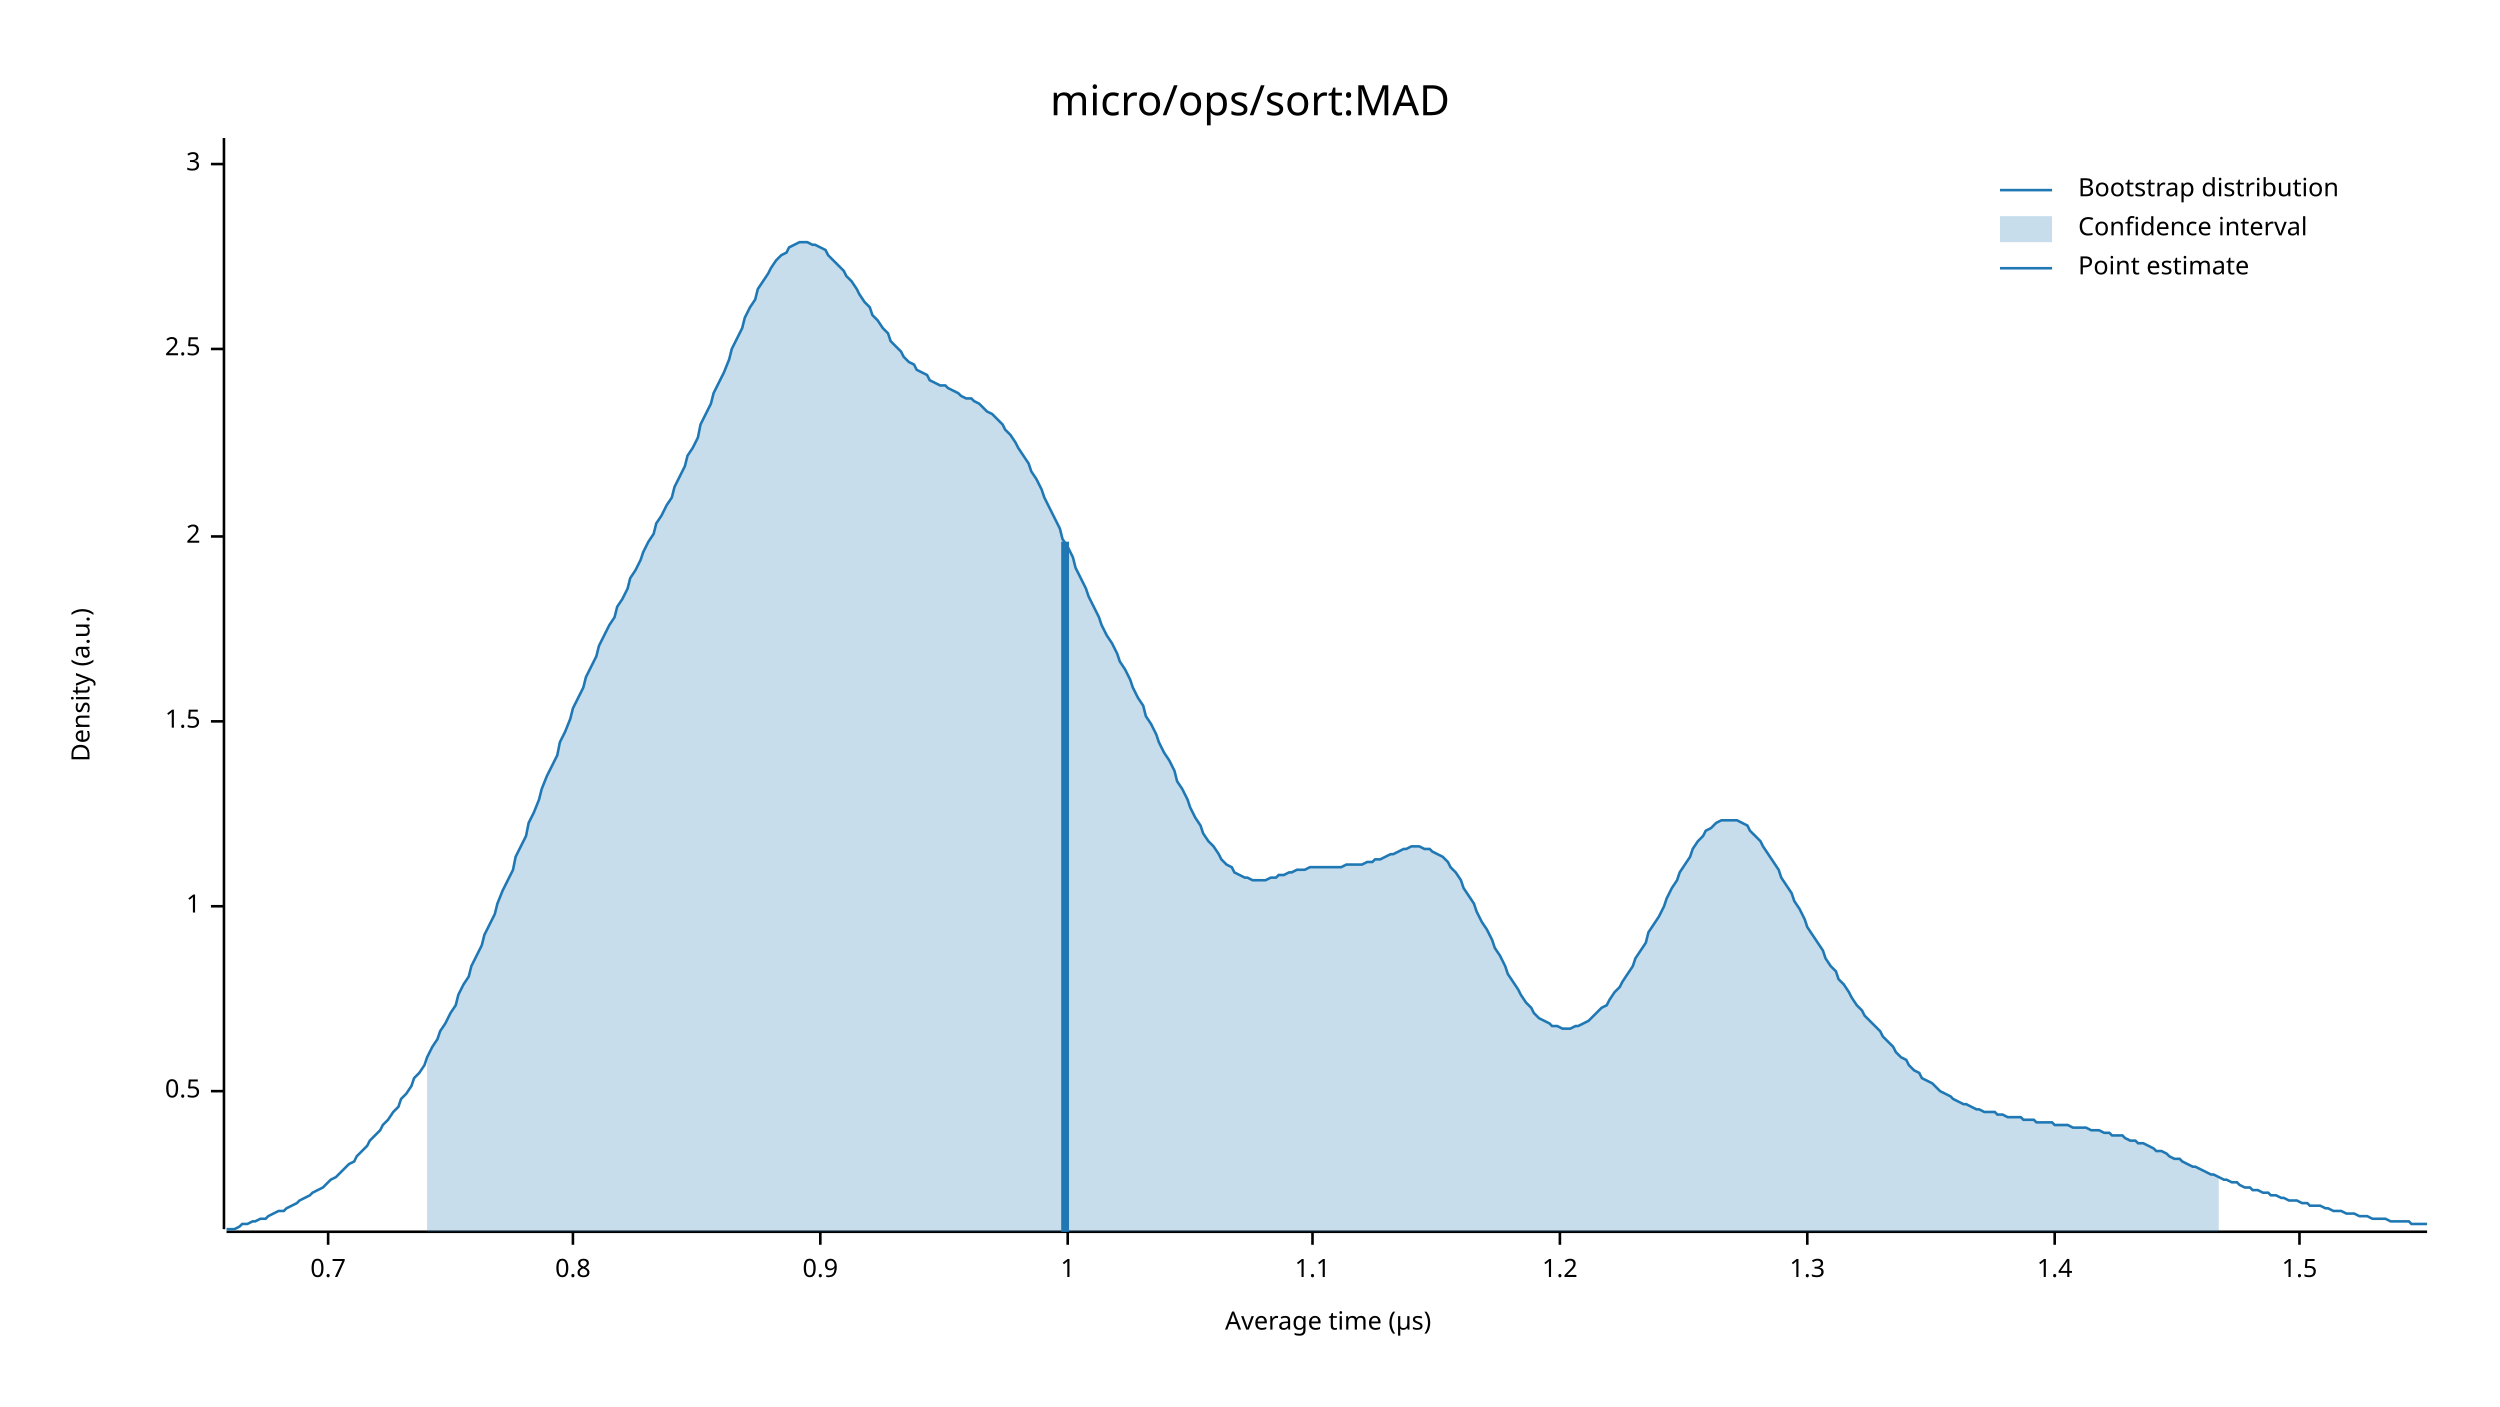
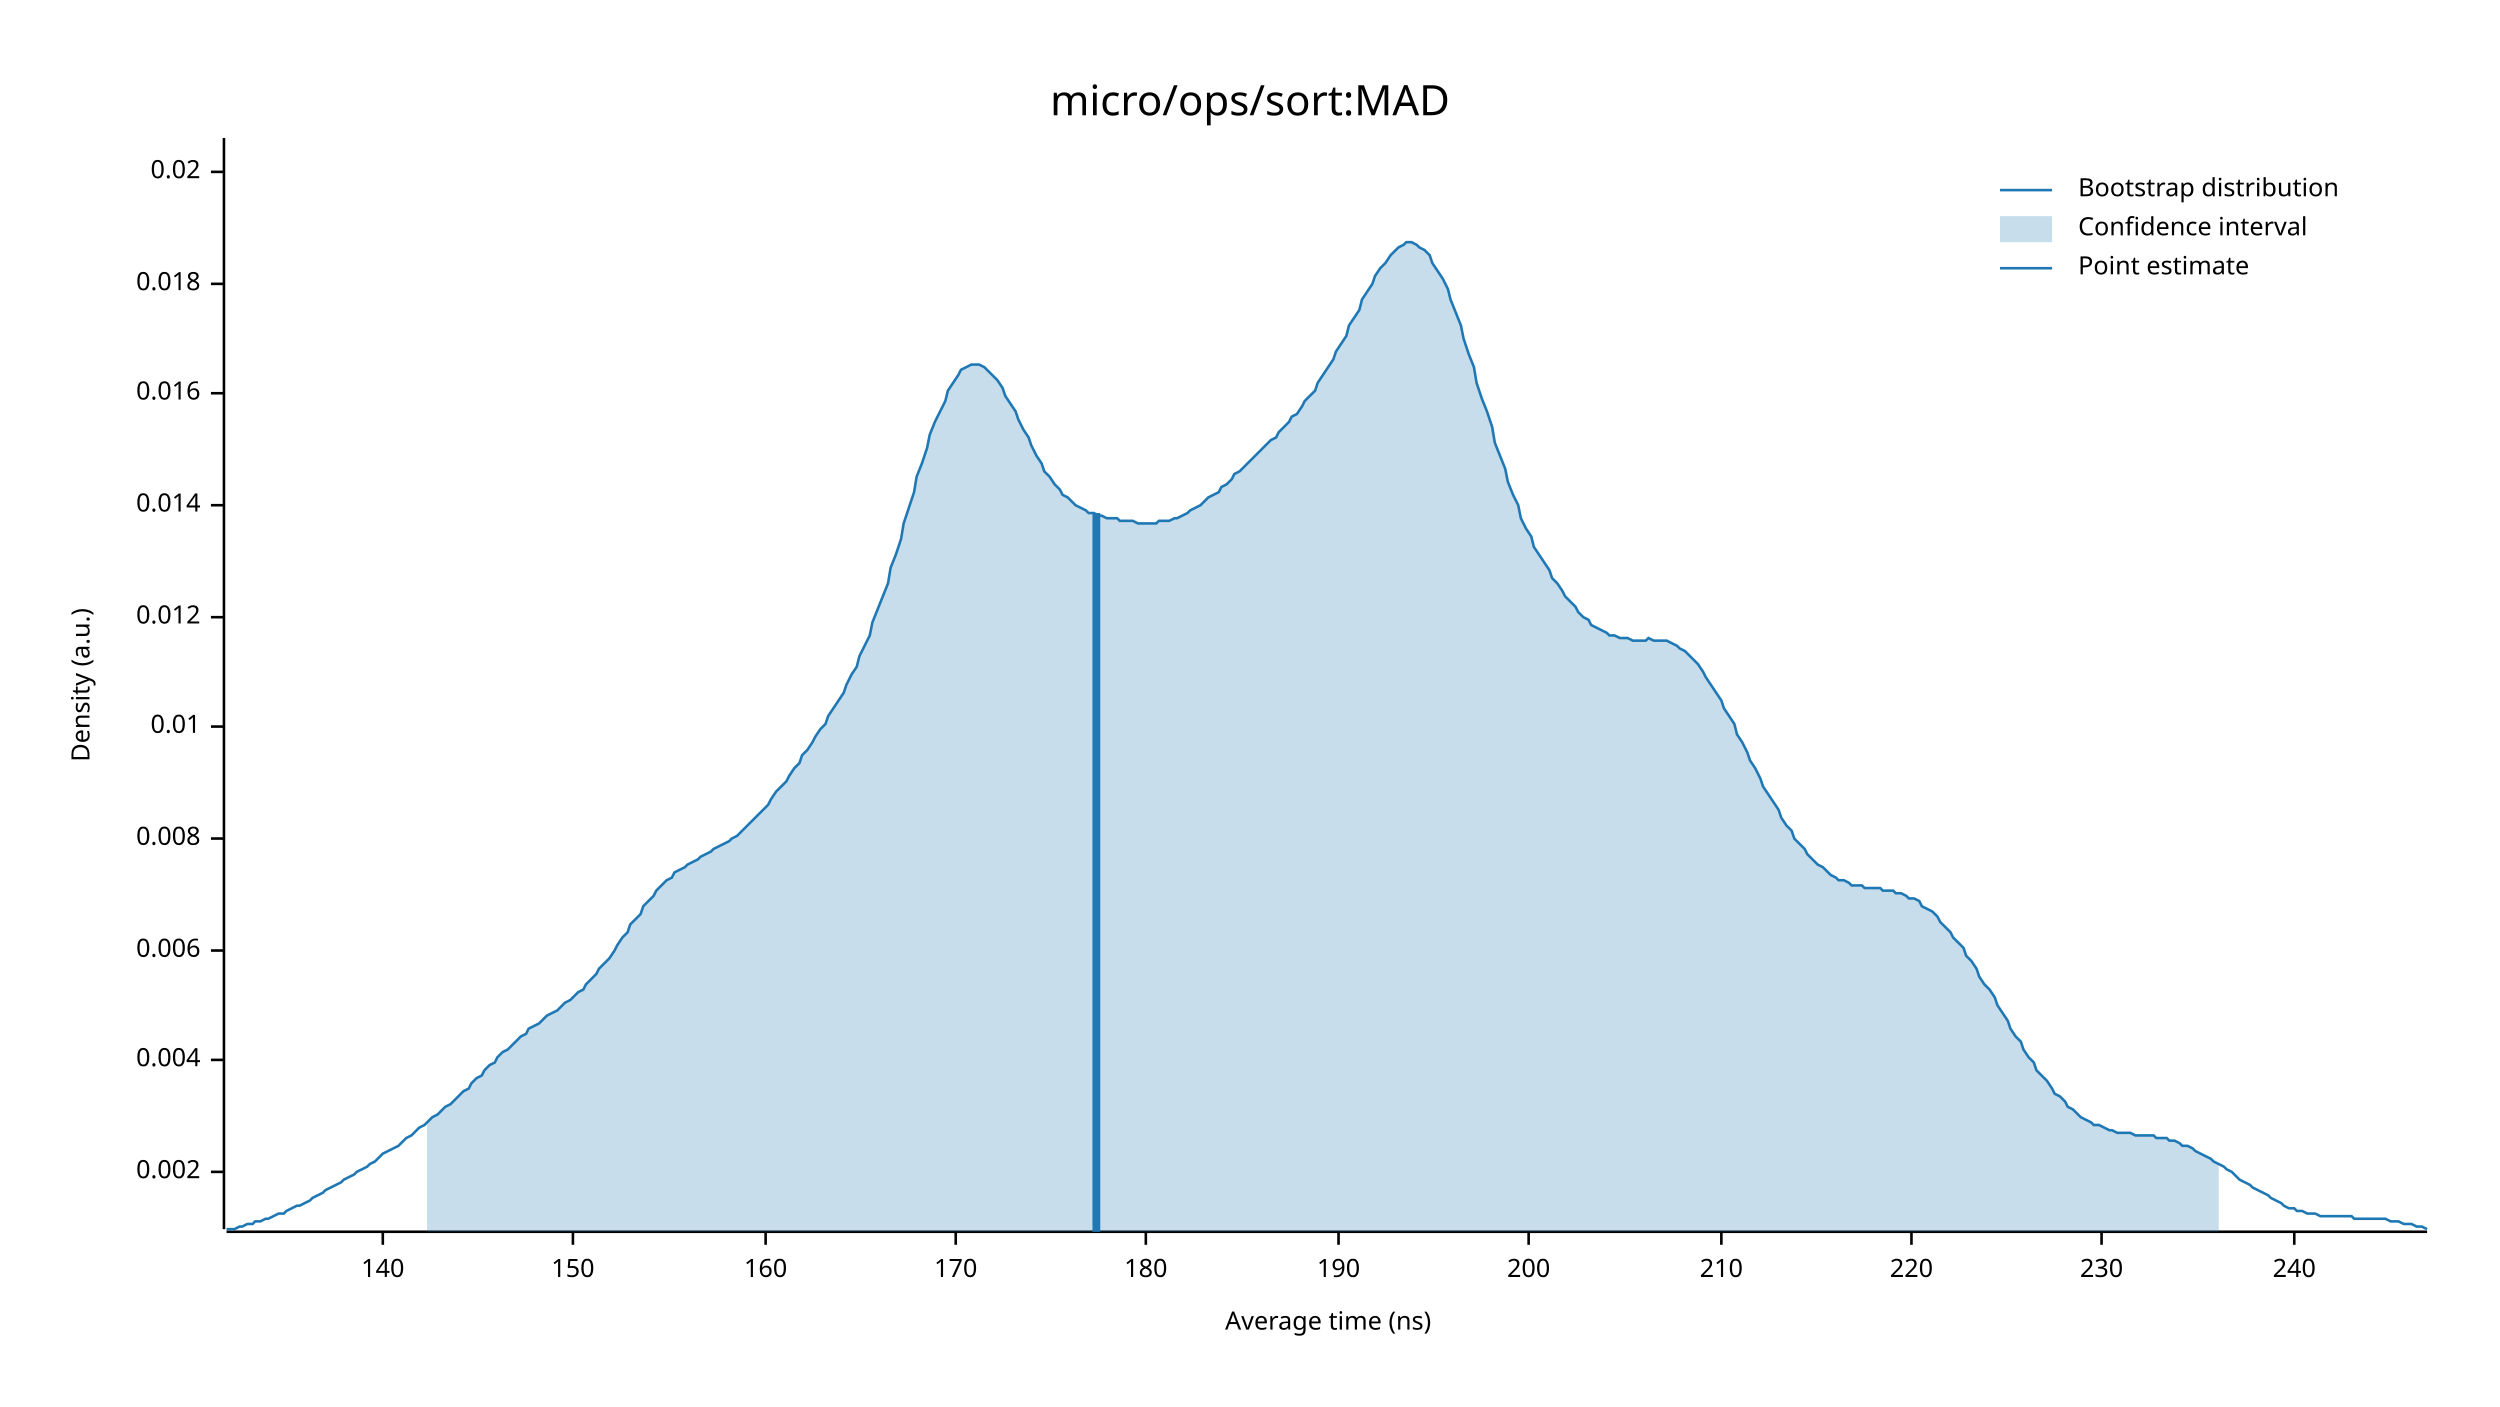
<svg xmlns="http://www.w3.org/2000/svg" width="960" height="540" viewBox="0 0 960 540">
  <text x="480" y="32" dy="0.76em" text-anchor="middle" font-family="sans-serif" font-size="16.129" opacity="1" fill="#000000">
micro/ops/sort:MAD
</text>
  <text x="27" y="263" dy="0.76em" text-anchor="middle" font-family="sans-serif" font-size="9.677" opacity="1" fill="#000000" transform="rotate(270, 27, 263)">
Density (a.u.)
</text>
  <text x="510" y="513" dy="-0.5ex" text-anchor="middle" font-family="sans-serif" font-size="9.677" opacity="1" fill="#000000">
- Average time (µs)
+ Average time (ns)
</text>
  <polyline fill="none" opacity="1" stroke="#000000" stroke-width="1" points="86,53 86,472 " />
-   <text x="77" y="419" dy="0.5ex" text-anchor="end" font-family="sans-serif" font-size="9.677" opacity="1" fill="#000000">
- 0.5
+   <text x="77" y="450" dy="0.5ex" text-anchor="end" font-family="sans-serif" font-size="9.677" opacity="1" fill="#000000">
+ 0.002
</text>
-   <polyline fill="none" opacity="1" stroke="#000000" stroke-width="1" points="81,419 86,419 " />
-   <text x="77" y="348" dy="0.5ex" text-anchor="end" font-family="sans-serif" font-size="9.677" opacity="1" fill="#000000">
- 1
+   <polyline fill="none" opacity="1" stroke="#000000" stroke-width="1" points="81,450 86,450 " />
+   <text x="77" y="407" dy="0.5ex" text-anchor="end" font-family="sans-serif" font-size="9.677" opacity="1" fill="#000000">
+ 0.004
</text>
-   <polyline fill="none" opacity="1" stroke="#000000" stroke-width="1" points="81,348 86,348 " />
-   <text x="77" y="277" dy="0.5ex" text-anchor="end" font-family="sans-serif" font-size="9.677" opacity="1" fill="#000000">
- 1.5
+   <polyline fill="none" opacity="1" stroke="#000000" stroke-width="1" points="81,407 86,407 " />
+   <text x="77" y="365" dy="0.5ex" text-anchor="end" font-family="sans-serif" font-size="9.677" opacity="1" fill="#000000">
+ 0.006
</text>
-   <polyline fill="none" opacity="1" stroke="#000000" stroke-width="1" points="81,277 86,277 " />
-   <text x="77" y="206" dy="0.5ex" text-anchor="end" font-family="sans-serif" font-size="9.677" opacity="1" fill="#000000">
- 2
+   <polyline fill="none" opacity="1" stroke="#000000" stroke-width="1" points="81,365 86,365 " />
+   <text x="77" y="322" dy="0.5ex" text-anchor="end" font-family="sans-serif" font-size="9.677" opacity="1" fill="#000000">
+ 0.008
</text>
-   <polyline fill="none" opacity="1" stroke="#000000" stroke-width="1" points="81,206 86,206 " />
-   <text x="77" y="134" dy="0.5ex" text-anchor="end" font-family="sans-serif" font-size="9.677" opacity="1" fill="#000000">
- 2.5
+   <polyline fill="none" opacity="1" stroke="#000000" stroke-width="1" points="81,322 86,322 " />
+   <text x="77" y="279" dy="0.5ex" text-anchor="end" font-family="sans-serif" font-size="9.677" opacity="1" fill="#000000">
+ 0.01
</text>
-   <polyline fill="none" opacity="1" stroke="#000000" stroke-width="1" points="81,134 86,134 " />
-   <text x="77" y="63" dy="0.5ex" text-anchor="end" font-family="sans-serif" font-size="9.677" opacity="1" fill="#000000">
- 3
+   <polyline fill="none" opacity="1" stroke="#000000" stroke-width="1" points="81,279 86,279 " />
+   <text x="77" y="237" dy="0.5ex" text-anchor="end" font-family="sans-serif" font-size="9.677" opacity="1" fill="#000000">
+ 0.012
</text>
-   <polyline fill="none" opacity="1" stroke="#000000" stroke-width="1" points="81,63 86,63 " />
+   <polyline fill="none" opacity="1" stroke="#000000" stroke-width="1" points="81,237 86,237 " />
+   <text x="77" y="194" dy="0.5ex" text-anchor="end" font-family="sans-serif" font-size="9.677" opacity="1" fill="#000000">
+ 0.014
+ </text>
+   <polyline fill="none" opacity="1" stroke="#000000" stroke-width="1" points="81,194 86,194 " />
+   <text x="77" y="151" dy="0.5ex" text-anchor="end" font-family="sans-serif" font-size="9.677" opacity="1" fill="#000000">
+ 0.016
+ </text>
+   <polyline fill="none" opacity="1" stroke="#000000" stroke-width="1" points="81,151 86,151 " />
+   <text x="77" y="109" dy="0.5ex" text-anchor="end" font-family="sans-serif" font-size="9.677" opacity="1" fill="#000000">
+ 0.018
+ </text>
+   <polyline fill="none" opacity="1" stroke="#000000" stroke-width="1" points="81,109 86,109 " />
+   <text x="77" y="66" dy="0.5ex" text-anchor="end" font-family="sans-serif" font-size="9.677" opacity="1" fill="#000000">
+ 0.02
+ </text>
+   <polyline fill="none" opacity="1" stroke="#000000" stroke-width="1" points="81,66 86,66 " />
  <polyline fill="none" opacity="1" stroke="#000000" stroke-width="1" points="87,473 932,473 " />
-   <text x="126" y="483" dy="0.76em" text-anchor="middle" font-family="sans-serif" font-size="9.677" opacity="1" fill="#000000">
- 0.7
+   <text x="147" y="483" dy="0.76em" text-anchor="middle" font-family="sans-serif" font-size="9.677" opacity="1" fill="#000000">
+ 140
</text>
-   <polyline fill="none" opacity="1" stroke="#000000" stroke-width="1" points="126,473 126,478 " />
+   <polyline fill="none" opacity="1" stroke="#000000" stroke-width="1" points="147,473 147,478 " />
  <text x="220" y="483" dy="0.76em" text-anchor="middle" font-family="sans-serif" font-size="9.677" opacity="1" fill="#000000">
- 0.8
+ 150
</text>
  <polyline fill="none" opacity="1" stroke="#000000" stroke-width="1" points="220,473 220,478 " />
-   <text x="315" y="483" dy="0.76em" text-anchor="middle" font-family="sans-serif" font-size="9.677" opacity="1" fill="#000000">
- 0.9
+   <text x="294" y="483" dy="0.76em" text-anchor="middle" font-family="sans-serif" font-size="9.677" opacity="1" fill="#000000">
+ 160
</text>
-   <polyline fill="none" opacity="1" stroke="#000000" stroke-width="1" points="315,473 315,478 " />
-   <text x="410" y="483" dy="0.76em" text-anchor="middle" font-family="sans-serif" font-size="9.677" opacity="1" fill="#000000">
- 1
+   <polyline fill="none" opacity="1" stroke="#000000" stroke-width="1" points="294,473 294,478 " />
+   <text x="367" y="483" dy="0.76em" text-anchor="middle" font-family="sans-serif" font-size="9.677" opacity="1" fill="#000000">
+ 170
</text>
-   <polyline fill="none" opacity="1" stroke="#000000" stroke-width="1" points="410,473 410,478 " />
-   <text x="504" y="483" dy="0.76em" text-anchor="middle" font-family="sans-serif" font-size="9.677" opacity="1" fill="#000000">
- 1.1
+   <polyline fill="none" opacity="1" stroke="#000000" stroke-width="1" points="367,473 367,478 " />
+   <text x="440" y="483" dy="0.76em" text-anchor="middle" font-family="sans-serif" font-size="9.677" opacity="1" fill="#000000">
+ 180
</text>
-   <polyline fill="none" opacity="1" stroke="#000000" stroke-width="1" points="504,473 504,478 " />
-   <text x="599" y="483" dy="0.76em" text-anchor="middle" font-family="sans-serif" font-size="9.677" opacity="1" fill="#000000">
- 1.2
+   <polyline fill="none" opacity="1" stroke="#000000" stroke-width="1" points="440,473 440,478 " />
+   <text x="514" y="483" dy="0.76em" text-anchor="middle" font-family="sans-serif" font-size="9.677" opacity="1" fill="#000000">
+ 190
</text>
-   <polyline fill="none" opacity="1" stroke="#000000" stroke-width="1" points="599,473 599,478 " />
-   <text x="694" y="483" dy="0.76em" text-anchor="middle" font-family="sans-serif" font-size="9.677" opacity="1" fill="#000000">
- 1.3
+   <polyline fill="none" opacity="1" stroke="#000000" stroke-width="1" points="514,473 514,478 " />
+   <text x="587" y="483" dy="0.76em" text-anchor="middle" font-family="sans-serif" font-size="9.677" opacity="1" fill="#000000">
+ 200
</text>
-   <polyline fill="none" opacity="1" stroke="#000000" stroke-width="1" points="694,473 694,478 " />
-   <text x="789" y="483" dy="0.76em" text-anchor="middle" font-family="sans-serif" font-size="9.677" opacity="1" fill="#000000">
- 1.4
+   <polyline fill="none" opacity="1" stroke="#000000" stroke-width="1" points="587,473 587,478 " />
+   <text x="661" y="483" dy="0.76em" text-anchor="middle" font-family="sans-serif" font-size="9.677" opacity="1" fill="#000000">
+ 210
</text>
-   <polyline fill="none" opacity="1" stroke="#000000" stroke-width="1" points="789,473 789,478 " />
-   <text x="883" y="483" dy="0.76em" text-anchor="middle" font-family="sans-serif" font-size="9.677" opacity="1" fill="#000000">
- 1.5
+   <polyline fill="none" opacity="1" stroke="#000000" stroke-width="1" points="661,473 661,478 " />
+   <text x="734" y="483" dy="0.76em" text-anchor="middle" font-family="sans-serif" font-size="9.677" opacity="1" fill="#000000">
+ 220
</text>
-   <polyline fill="none" opacity="1" stroke="#000000" stroke-width="1" points="883,473 883,478 " />
-   <polyline fill="none" opacity="1" stroke="#1F78B4" stroke-width="1" points="87,472 88,472 90,472 92,471 93,470 95,470 97,469 98,469 100,468 102,468 103,467 105,466 107,465 109,465 110,464 112,463 114,462 115,461 117,460 119,459 120,458 122,457 124,456 125,455 127,453 129,452 131,450 132,449 134,447 136,446 137,444 139,442 141,440 142,438 144,436 146,434 147,432 149,430 151,427 153,425 154,422 156,420 158,417 159,414 161,412 163,409 164,406 166,402 168,399 169,396 171,393 173,389 175,386 176,382 178,378 180,375 181,371 183,367 185,363 186,359 188,355 190,351 191,347 193,342 195,338 197,334 198,329 200,325 202,321 203,316 205,312 207,307 208,303 210,298 212,294 214,290 215,285 217,281 219,276 220,272 222,268 224,264 225,260 227,256 229,252 230,248 232,244 234,240 236,237 237,233 239,230 241,226 242,222 244,219 246,215 247,212 249,208 251,205 252,201 254,198 256,194 258,191 259,187 261,183 263,179 264,175 266,172 268,168 269,163 271,159 273,155 274,151 276,147 278,143 280,138 281,134 283,130 285,126 286,122 288,118 290,115 291,111 293,108 295,105 296,103 298,100 300,98 302,97 303,95 305,94 307,93 308,93 310,93 312,94 313,94 315,95 317,96 318,98 320,100 322,102 324,104 325,106 327,108 329,111 330,113 332,116 334,118 335,121 337,123 339,126 341,128 342,131 344,133 346,135 347,137 349,139 351,140 352,142 354,143 356,144 357,146 359,147 361,148 363,148 364,149 366,150 368,151 369,152 371,153 373,153 374,154 376,155 378,157 379,158 381,159 383,161 385,163 386,165 388,167 390,170 391,172 393,175 395,178 396,181 398,184 400,188 401,191 403,195 405,199 407,203 408,207 410,210 412,214 413,218 415,222 417,226 418,229 420,233 422,237 423,240 425,244 427,247 429,251 430,254 432,257 434,261 435,264 437,268 439,271 440,275 442,278 444,282 445,285 447,289 449,292 451,296 452,300 454,303 456,307 457,310 459,314 461,317 462,320 464,323 466,325 468,328 469,330 471,332 473,333 474,335 476,336 478,337 479,337 481,338 483,338 484,338 486,338 488,337 490,337 491,336 493,336 495,335 496,335 498,334 500,334 501,334 503,333 505,333 506,333 508,333 510,333 512,333 513,333 515,333 517,332 518,332 520,332 522,332 523,332 525,331 527,331 528,330 530,330 532,329 534,328 535,328 537,327 539,326 540,326 542,325 544,325 545,325 547,326 549,326 550,327 552,328 554,329 556,331 557,333 559,335 561,338 562,341 564,344 566,347 567,350 569,354 571,357 573,361 574,364 576,367 578,371 579,374 581,377 583,380 584,382 586,385 588,387 589,389 591,391 593,392 595,393 596,394 598,394 600,395 601,395 603,395 605,394 606,394 608,393 610,392 611,391 613,389 615,387 617,386 618,384 620,381 622,379 623,377 625,374 627,371 628,368 630,365 632,362 633,358 635,355 637,352 639,348 640,345 642,341 644,338 645,335 647,332 649,329 650,326 652,323 654,321 655,319 657,318 659,316 661,315 662,315 664,315 666,315 667,315 669,316 671,317 672,319 674,321 676,323 677,325 679,328 681,331 683,334 684,337 686,340 688,343 689,346 691,349 693,353 694,356 696,359 698,362 700,365 701,368 703,371 705,373 706,376 708,378 710,381 711,383 713,386 715,388 716,390 718,392 720,394 722,396 723,398 725,400 727,402 728,404 730,406 732,407 733,409 735,411 737,412 738,414 740,415 742,416 744,418 745,419 747,420 749,421 750,422 752,423 754,424 755,424 757,425 759,426 760,426 762,427 764,427 766,427 767,428 769,428 771,429 772,429 774,429 776,429 777,430 779,430 781,430 782,431 784,431 786,431 788,431 789,432 791,432 793,432 794,432 796,433 798,433 799,433 801,433 803,434 804,434 806,434 808,435 810,435 811,436 813,436 815,436 816,437 818,438 820,438 821,439 823,439 825,440 827,441 828,442 830,442 832,443 833,444 835,445 837,445 838,446 840,447 842,448 843,448 845,449 847,450 849,451 850,451 852,452 854,453 855,453 857,454 859,454 860,455 862,456 864,456 865,457 867,457 869,458 871,458 872,459 874,459 876,460 877,460 879,461 881,461 882,461 884,462 886,462 887,463 889,463 891,463 893,464 894,464 896,465 898,465 899,465 901,466 903,466 904,466 906,467 908,467 909,467 911,468 913,468 915,468 916,468 918,469 920,469 921,469 923,469 925,469 926,470 928,470 930,470 932,470 " />
-   <polygon opacity="0.25" fill="#1F78B4" points="164,406 166,402 168,399 169,396 171,393 173,389 175,386 176,382 178,378 180,375 181,371 183,367 185,363 186,359 188,355 190,351 191,347 193,342 195,338 197,334 198,329 200,325 202,321 203,316 205,312 207,307 208,303 210,298 212,294 214,290 215,285 217,281 219,276 220,272 222,268 224,264 225,260 227,256 229,252 230,248 232,244 234,240 236,237 237,233 239,230 241,226 242,222 244,219 246,215 247,212 249,208 251,205 252,201 254,198 256,194 258,191 259,187 261,183 263,179 264,175 266,172 268,168 269,163 271,159 273,155 274,151 276,147 278,143 280,138 281,134 283,130 285,126 286,122 288,118 290,115 291,111 293,108 295,105 296,103 298,100 300,98 302,97 303,95 305,94 307,93 308,93 310,93 312,94 313,94 315,95 317,96 318,98 320,100 322,102 324,104 325,106 327,108 329,111 330,113 332,116 334,118 335,121 337,123 339,126 341,128 342,131 344,133 346,135 347,137 349,139 351,140 352,142 354,143 356,144 357,146 359,147 361,148 363,148 364,149 366,150 368,151 369,152 371,153 373,153 374,154 376,155 378,157 379,158 381,159 383,161 385,163 386,165 388,167 390,170 391,172 393,175 395,178 396,181 398,184 400,188 401,191 403,195 405,199 407,203 408,207 410,210 412,214 413,218 415,222 417,226 418,229 420,233 422,237 423,240 425,244 427,247 429,251 430,254 432,257 434,261 435,264 437,268 439,271 440,275 442,278 444,282 445,285 447,289 449,292 451,296 452,300 454,303 456,307 457,310 459,314 461,317 462,320 464,323 466,325 468,328 469,330 471,332 473,333 474,335 476,336 478,337 479,337 481,338 483,338 484,338 486,338 488,337 490,337 491,336 493,336 495,335 496,335 498,334 500,334 501,334 503,333 505,333 506,333 508,333 510,333 512,333 513,333 515,333 517,332 518,332 520,332 522,332 523,332 525,331 527,331 528,330 530,330 532,329 534,328 535,328 537,327 539,326 540,326 542,325 544,325 545,325 547,326 549,326 550,327 552,328 554,329 556,331 557,333 559,335 561,338 562,341 564,344 566,347 567,350 569,354 571,357 573,361 574,364 576,367 578,371 579,374 581,377 583,380 584,382 586,385 588,387 589,389 591,391 593,392 595,393 596,394 598,394 600,395 601,395 603,395 605,394 606,394 608,393 610,392 611,391 613,389 615,387 617,386 618,384 620,381 622,379 623,377 625,374 627,371 628,368 630,365 632,362 633,358 635,355 637,352 639,348 640,345 642,341 644,338 645,335 647,332 649,329 650,326 652,323 654,321 655,319 657,318 659,316 661,315 662,315 664,315 666,315 667,315 669,316 671,317 672,319 674,321 676,323 677,325 679,328 681,331 683,334 684,337 686,340 688,343 689,346 691,349 693,353 694,356 696,359 698,362 700,365 701,368 703,371 705,373 706,376 708,378 710,381 711,383 713,386 715,388 716,390 718,392 720,394 722,396 723,398 725,400 727,402 728,404 730,406 732,407 733,409 735,411 737,412 738,414 740,415 742,416 744,418 745,419 747,420 749,421 750,422 752,423 754,424 755,424 757,425 759,426 760,426 762,427 764,427 766,427 767,428 769,428 771,429 772,429 774,429 776,429 777,430 779,430 781,430 782,431 784,431 786,431 788,431 789,432 791,432 793,432 794,432 796,433 798,433 799,433 801,433 803,434 804,434 806,434 808,435 810,435 811,436 813,436 815,436 816,437 818,438 820,438 821,439 823,439 825,440 827,441 828,442 830,442 832,443 833,444 835,445 837,445 838,446 840,447 842,448 843,448 845,449 847,450 849,451 850,451 852,452 852,473 164,473 " />
-   <polyline fill="none" opacity="1" stroke="#1F78B4" stroke-width="3" points="409,473 409,208 " />
+   <polyline fill="none" opacity="1" stroke="#000000" stroke-width="1" points="734,473 734,478 " />
+   <text x="807" y="483" dy="0.76em" text-anchor="middle" font-family="sans-serif" font-size="9.677" opacity="1" fill="#000000">
+ 230
+ </text>
+   <polyline fill="none" opacity="1" stroke="#000000" stroke-width="1" points="807,473 807,478 " />
+   <text x="881" y="483" dy="0.76em" text-anchor="middle" font-family="sans-serif" font-size="9.677" opacity="1" fill="#000000">
+ 240
+ </text>
+   <polyline fill="none" opacity="1" stroke="#000000" stroke-width="1" points="881,473 881,478 " />
+   <polyline fill="none" opacity="1" stroke="#1F78B4" stroke-width="1" points="87,472 88,472 90,472 92,471 93,471 95,470 97,470 98,469 100,469 102,468 103,468 105,467 107,466 109,466 110,465 112,464 114,463 115,463 117,462 119,461 120,460 122,459 124,458 125,457 127,456 129,455 131,454 132,453 134,452 136,451 137,450 139,449 141,448 142,447 144,446 146,444 147,443 149,442 151,441 153,440 154,439 156,437 158,436 159,435 161,433 163,432 164,431 166,429 168,428 169,427 171,425 173,424 175,422 176,421 178,419 180,418 181,416 183,414 185,413 186,411 188,409 190,408 191,406 193,404 195,403 197,401 198,400 200,398 202,397 203,395 205,394 207,393 208,392 210,390 212,389 214,388 215,387 217,385 219,384 220,383 222,381 224,380 225,378 227,376 229,374 230,372 232,370 234,368 236,365 237,363 239,360 241,358 242,355 244,353 246,351 247,348 249,346 251,344 252,342 254,340 256,338 258,337 259,335 261,334 263,333 264,332 266,331 268,330 269,329 271,328 273,327 274,326 276,325 278,324 280,323 281,322 283,321 285,319 286,318 288,316 290,314 291,313 293,311 295,309 296,307 298,304 300,302 302,300 303,298 305,295 307,293 308,290 310,288 312,285 313,283 315,280 317,278 318,275 320,272 322,269 324,266 325,263 327,259 329,256 330,252 332,248 334,244 335,239 337,234 339,229 341,224 342,218 344,213 346,207 347,201 349,195 351,189 352,183 354,178 356,172 357,167 359,162 361,158 363,154 364,150 366,147 368,144 369,142 371,141 373,140 374,140 376,140 378,141 379,142 381,144 383,146 385,149 386,152 388,155 390,158 391,161 393,165 395,168 396,171 398,175 400,178 401,181 403,183 405,186 407,188 408,190 410,191 412,193 413,194 415,195 417,196 418,197 420,197 422,198 423,198 425,199 427,199 429,199 430,200 432,200 434,200 435,200 437,201 439,201 440,201 442,201 444,201 445,200 447,200 449,200 451,199 452,199 454,198 456,197 457,196 459,195 461,194 462,193 464,191 466,190 468,189 469,187 471,186 473,184 474,182 476,181 478,179 479,178 481,176 483,174 484,173 486,171 488,169 490,168 491,166 493,164 495,162 496,160 498,159 500,156 501,154 503,152 505,150 506,147 508,144 510,141 512,138 513,135 515,132 517,129 518,125 520,122 522,119 523,115 525,112 527,109 528,106 530,103 532,101 534,98 535,97 537,95 539,94 540,93 542,93 544,94 545,95 547,96 549,98 550,101 552,104 554,107 556,111 557,115 559,120 561,125 562,130 564,136 566,141 567,147 569,153 571,158 573,164 574,170 576,175 578,180 579,185 581,190 583,194 584,199 586,203 588,206 589,210 591,213 593,216 595,219 596,222 598,224 600,227 601,229 603,231 605,233 606,235 608,237 610,238 611,240 613,241 615,242 617,243 618,244 620,244 622,245 623,245 625,245 627,246 628,246 630,246 632,246 633,245 635,246 637,246 639,246 640,246 642,247 644,248 645,249 647,250 649,252 650,253 652,255 654,258 655,260 657,263 659,266 661,269 662,272 664,275 666,278 667,282 669,285 671,289 672,292 674,295 676,299 677,302 679,305 681,308 683,311 684,314 686,317 688,319 689,322 691,324 693,326 694,328 696,330 698,332 700,333 701,334 703,336 705,337 706,338 708,338 710,339 711,340 713,340 715,340 716,341 718,341 720,341 722,341 723,342 725,342 727,342 728,343 730,343 732,344 733,345 735,345 737,346 738,348 740,349 742,350 744,352 745,354 747,356 749,358 750,360 752,362 754,364 755,367 757,369 759,372 760,375 762,378 764,380 766,383 767,386 769,389 771,392 772,395 774,398 776,400 777,403 779,406 781,408 782,411 784,413 786,415 788,418 789,420 791,421 793,423 794,425 796,426 798,428 799,429 801,430 803,431 804,432 806,432 808,433 810,434 811,434 813,435 815,435 816,435 818,435 820,436 821,436 823,436 825,436 827,436 828,437 830,437 832,437 833,438 835,438 837,439 838,440 840,440 842,441 843,442 845,443 847,444 849,445 850,446 852,447 854,448 855,449 857,450 859,452 860,453 862,454 864,455 865,456 867,457 869,458 871,459 872,460 874,461 876,462 877,463 879,464 881,464 882,465 884,465 886,466 887,466 889,466 891,467 893,467 894,467 896,467 898,467 899,467 901,467 903,467 904,468 906,468 908,468 909,468 911,468 913,468 915,468 916,468 918,469 920,469 921,469 923,470 925,470 926,470 928,471 930,471 932,472 " />
+   <polygon opacity="0.25" fill="#1F78B4" points="164,431 166,429 168,428 169,427 171,425 173,424 175,422 176,421 178,419 180,418 181,416 183,414 185,413 186,411 188,409 190,408 191,406 193,404 195,403 197,401 198,400 200,398 202,397 203,395 205,394 207,393 208,392 210,390 212,389 214,388 215,387 217,385 219,384 220,383 222,381 224,380 225,378 227,376 229,374 230,372 232,370 234,368 236,365 237,363 239,360 241,358 242,355 244,353 246,351 247,348 249,346 251,344 252,342 254,340 256,338 258,337 259,335 261,334 263,333 264,332 266,331 268,330 269,329 271,328 273,327 274,326 276,325 278,324 280,323 281,322 283,321 285,319 286,318 288,316 290,314 291,313 293,311 295,309 296,307 298,304 300,302 302,300 303,298 305,295 307,293 308,290 310,288 312,285 313,283 315,280 317,278 318,275 320,272 322,269 324,266 325,263 327,259 329,256 330,252 332,248 334,244 335,239 337,234 339,229 341,224 342,218 344,213 346,207 347,201 349,195 351,189 352,183 354,178 356,172 357,167 359,162 361,158 363,154 364,150 366,147 368,144 369,142 371,141 373,140 374,140 376,140 378,141 379,142 381,144 383,146 385,149 386,152 388,155 390,158 391,161 393,165 395,168 396,171 398,175 400,178 401,181 403,183 405,186 407,188 408,190 410,191 412,193 413,194 415,195 417,196 418,197 420,197 422,198 423,198 425,199 427,199 429,199 430,200 432,200 434,200 435,200 437,201 439,201 440,201 442,201 444,201 445,200 447,200 449,200 451,199 452,199 454,198 456,197 457,196 459,195 461,194 462,193 464,191 466,190 468,189 469,187 471,186 473,184 474,182 476,181 478,179 479,178 481,176 483,174 484,173 486,171 488,169 490,168 491,166 493,164 495,162 496,160 498,159 500,156 501,154 503,152 505,150 506,147 508,144 510,141 512,138 513,135 515,132 517,129 518,125 520,122 522,119 523,115 525,112 527,109 528,106 530,103 532,101 534,98 535,97 537,95 539,94 540,93 542,93 544,94 545,95 547,96 549,98 550,101 552,104 554,107 556,111 557,115 559,120 561,125 562,130 564,136 566,141 567,147 569,153 571,158 573,164 574,170 576,175 578,180 579,185 581,190 583,194 584,199 586,203 588,206 589,210 591,213 593,216 595,219 596,222 598,224 600,227 601,229 603,231 605,233 606,235 608,237 610,238 611,240 613,241 615,242 617,243 618,244 620,244 622,245 623,245 625,245 627,246 628,246 630,246 632,246 633,245 635,246 637,246 639,246 640,246 642,247 644,248 645,249 647,250 649,252 650,253 652,255 654,258 655,260 657,263 659,266 661,269 662,272 664,275 666,278 667,282 669,285 671,289 672,292 674,295 676,299 677,302 679,305 681,308 683,311 684,314 686,317 688,319 689,322 691,324 693,326 694,328 696,330 698,332 700,333 701,334 703,336 705,337 706,338 708,338 710,339 711,340 713,340 715,340 716,341 718,341 720,341 722,341 723,342 725,342 727,342 728,343 730,343 732,344 733,345 735,345 737,346 738,348 740,349 742,350 744,352 745,354 747,356 749,358 750,360 752,362 754,364 755,367 757,369 759,372 760,375 762,378 764,380 766,383 767,386 769,389 771,392 772,395 774,398 776,400 777,403 779,406 781,408 782,411 784,413 786,415 788,418 789,420 791,421 793,423 794,425 796,426 798,428 799,429 801,430 803,431 804,432 806,432 808,433 810,434 811,434 813,435 815,435 816,435 818,435 820,436 821,436 823,436 825,436 827,436 828,437 830,437 832,437 833,438 835,438 837,439 838,440 840,440 842,441 843,442 845,443 847,444 849,445 850,446 852,447 852,473 164,473 " />
+   <polyline fill="none" opacity="1" stroke="#1F78B4" stroke-width="3" points="421,473 421,197 " />
  <text x="798" y="68" dy="0.76em" text-anchor="start" font-family="sans-serif" font-size="9.677" opacity="1" fill="#000000">
Bootstrap distribution
</text>
  <text x="798" y="83" dy="0.76em" text-anchor="start" font-family="sans-serif" font-size="9.677" opacity="1" fill="#000000">
Confidence interval
</text>
  <text x="798" y="98" dy="0.76em" text-anchor="start" font-family="sans-serif" font-size="9.677" opacity="1" fill="#000000">
Point estimate
</text>
  <polyline fill="none" opacity="1" stroke="#1F78B4" stroke-width="1" points="768,73 788,73 " />
  <rect x="768" y="83" width="20" height="10" opacity="0.25" fill="#1F78B4" stroke="none" />
  <polyline fill="none" opacity="1" stroke="#1F78B4" stroke-width="1" points="768,103 788,103 " />
</svg>
